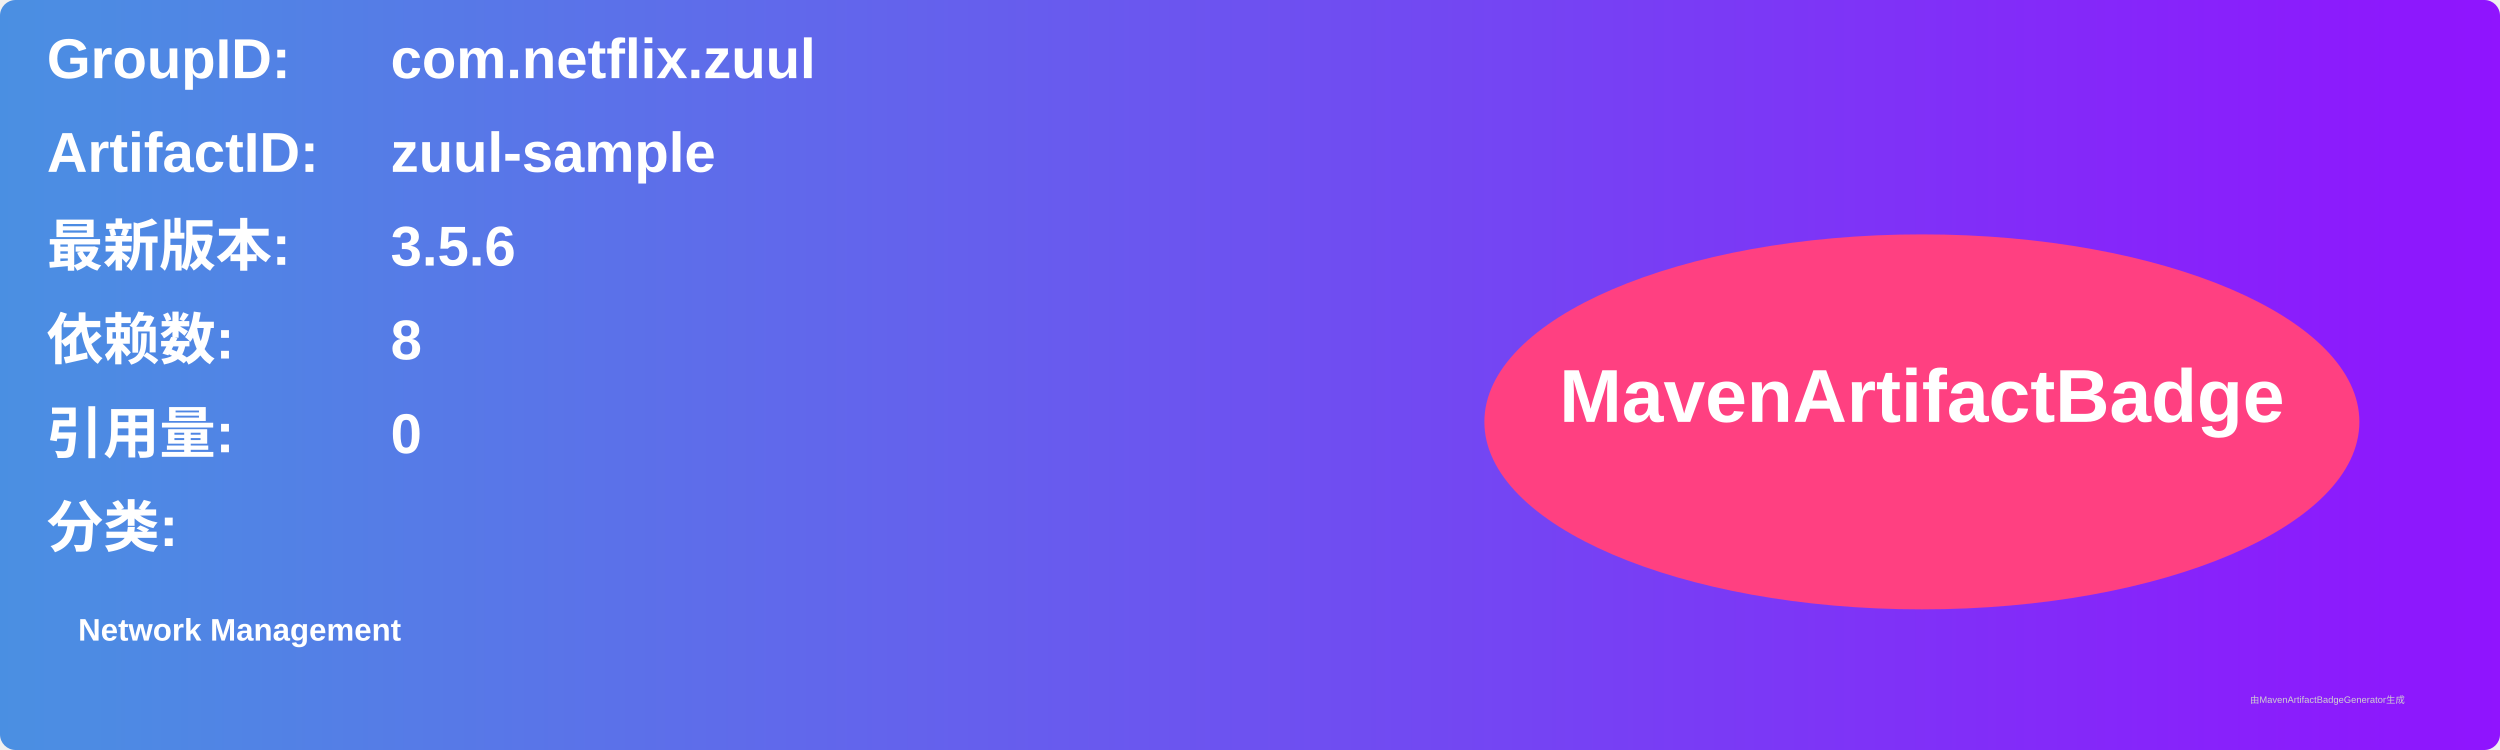
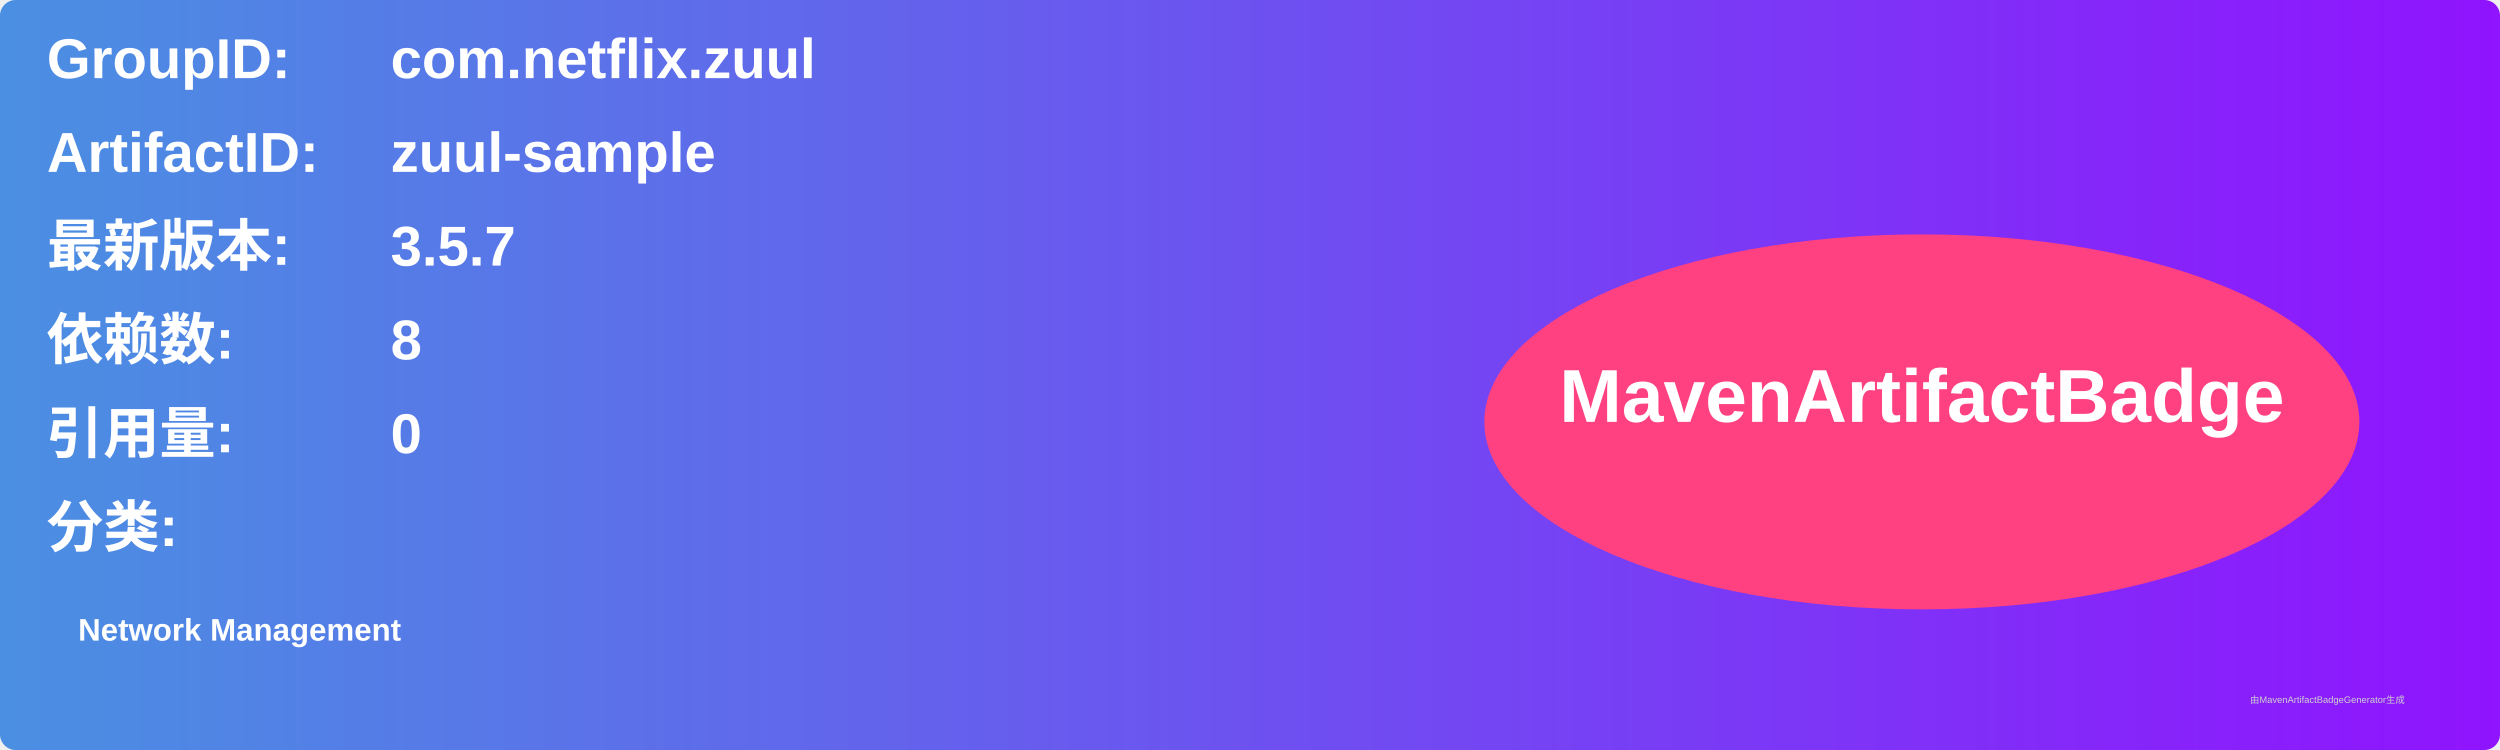
<svg xmlns="http://www.w3.org/2000/svg" width="800" height="240" viewBox="0 0 800 240">
  <linearGradient id="grad" x1="0%" y1="0%" x2="100%" y2="0%">
    <stop offset="0%" stop-color="#4a90e2" />
    <stop offset="100%" stop-color="#9013fe" />
  </linearGradient>
  <rect width="100%" height="100%" rx="5" ry="5" fill="url(#grad)" />
  <g transform="translate(15, 15)">
    <text x="0" y="10" font-family="Arial" font-size="18" fill="white" font-weight="bold" width="260">GroupID:</text>
    <text x="110" y="10" font-family="Arial" font-size="18" fill="white" font-weight="bold" width="460">com.netflix.zuul</text>
    <text x="0" y="40" font-family="Arial" font-size="18" fill="white" font-weight="bold" width="260">ArtifactID:</text>
    <text x="110" y="40" font-family="Arial" font-size="18" fill="white" font-weight="bold" width="460">zuul-sample</text>
    <text x="0" y="70" font-family="Arial" font-size="18" fill="white" font-weight="bold">最新版本:</text>
    <text x="110" y="70" font-family="Arial" font-size="18" fill="white" font-weight="bold">
-       <tspan font-weight="bold">3.5.6</tspan>
+       <tspan font-weight="bold">3.5.7</tspan>
    </text>
    <text x="0" y="100" font-family="Arial" font-size="18" fill="white" font-weight="bold">依赖数: </text>
    <text x="110" y="100" font-family="Arial" font-size="18" fill="white">
      <tspan font-weight="bold">8</tspan>
    </text>
    <text x="0" y="130" font-family="Arial" font-size="18" fill="white" font-weight="bold">引用量: </text>
    <text x="110" y="130" font-family="Arial" font-size="18" fill="white">
      <tspan font-weight="bold">0</tspan>
    </text>
    <text x="0" y="160" font-family="Arial" font-size="18" fill="white" font-weight="bold">分类:</text>
    <text x="10" y="190" font-family="Arial" font-size="10" fill="white">
      <tspan font-weight="bold">Network Management</tspan>
    </text>
    <ellipse cx="600" cy="120" rx="140" ry="60" fill="#ff4081" />
    <text x="600" y="120" text-anchor="middle" font-family="Arial" font-size="24" fill="white" font-weight="bold">MavenArtifactBadge</text>
  </g>
  <text x="720" y="225" font-family="Arial" font-size="3" fill="#d0d0d0">由MavenArtifactBadgeGenerator生成</text>
</svg>
